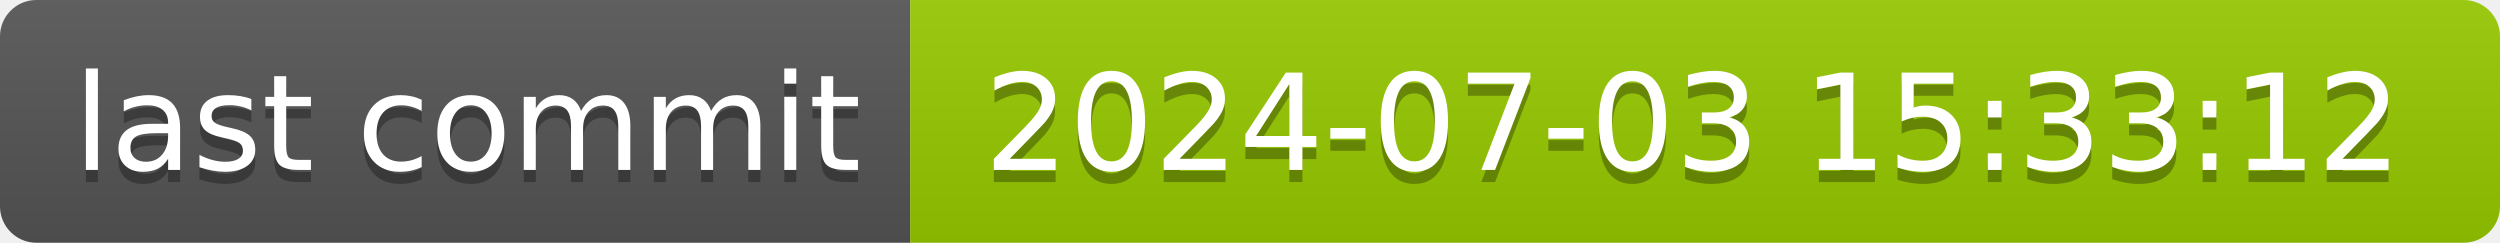
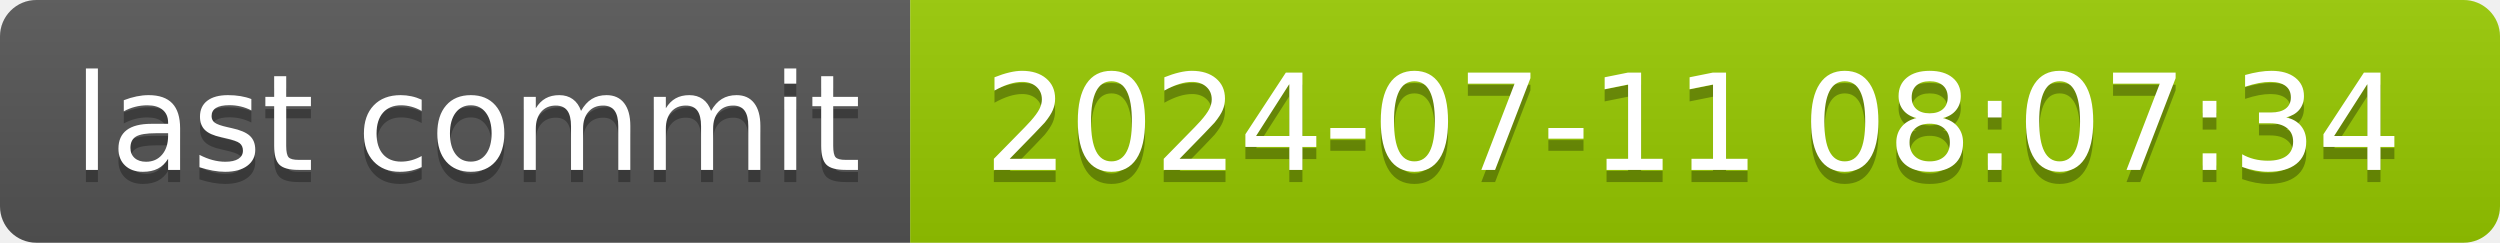
- <svg xmlns="http://www.w3.org/2000/svg" width="206" height="20" role="img" aria-label="last commit: 2024-07-03 15:33:12">
+ <svg xmlns="http://www.w3.org/2000/svg" width="206" height="20" role="img" aria-label="last commit: 2024-07-11 08:07:34">
  <linearGradient id="s" x2="0" y2="100%">
    <stop offset="0" stop-color="#bbb" stop-opacity=".1" />
    <stop offset="1" stop-opacity=".1" />
  </linearGradient>
  <clipPath id="r">
    <rect width="206" height="20" rx="3" fill="#fff" />
  </clipPath>
  <g clip-path="url(#r)">
    <rect width="75" height="20" fill="#555" />
    <rect x="75" width="131" height="20" fill="#97ca00" />
    <rect width="206" height="20" fill="url(#s)" />
  </g>
  <g fill="#fff" text-anchor="middle" font-family="Verdana,Geneva,DejaVu Sans,sans-serif" text-rendering="geometricPrecision" font-size="110">
    <text aria-hidden="true" x="385" y="150" fill="#010101" fill-opacity=".3" transform="scale(.1)" textLength="650">last commit</text>
    <text x="385" y="140" transform="scale(.1)" fill="#fff" textLength="650">last commit</text>
-     <text aria-hidden="true" x="1395" y="150" fill="#010101" fill-opacity=".3" transform="scale(.1)" textLength="1210">2024-07-03 15:33:12</text>
-     <text x="1395" y="140" transform="scale(.1)" fill="#fff" textLength="1210">2024-07-03 15:33:12</text>
+     <text aria-hidden="true" x="1395" y="150" fill="#010101" fill-opacity=".3" transform="scale(.1)" textLength="1210">2024-07-11 08:07:34</text>
+     <text x="1395" y="140" transform="scale(.1)" fill="#fff" textLength="1210">2024-07-11 08:07:34</text>
  </g>
</svg>
